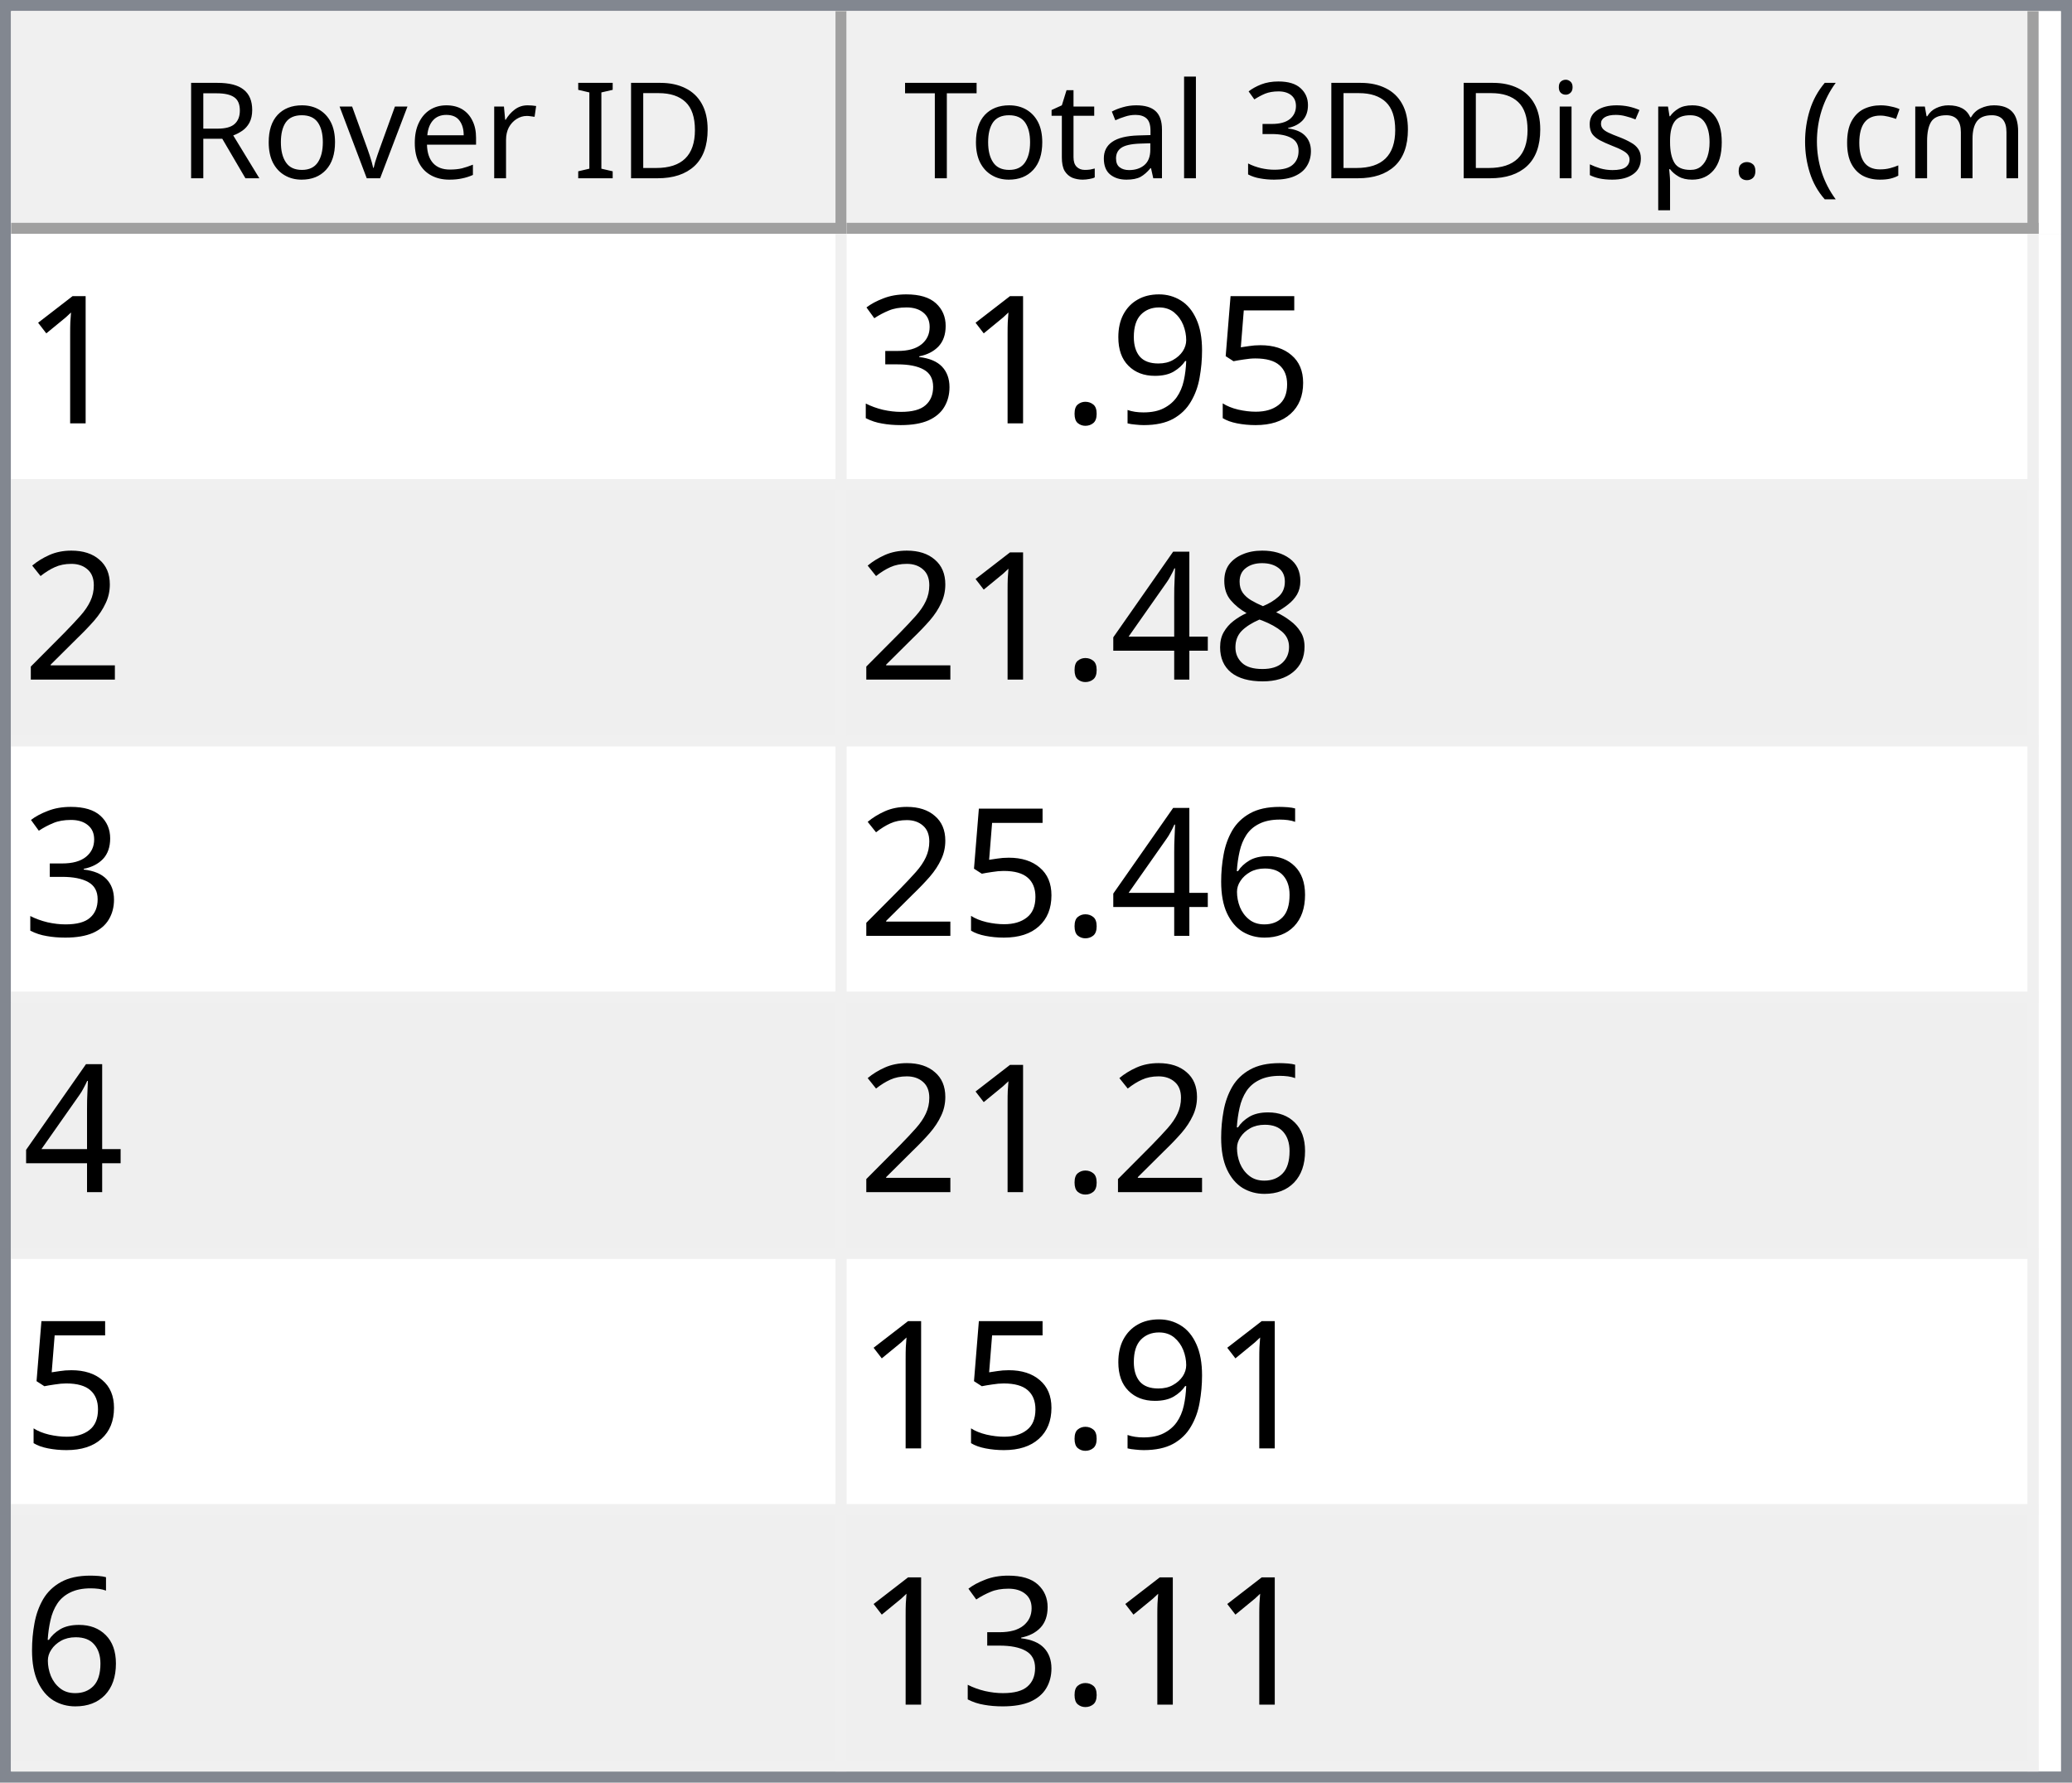
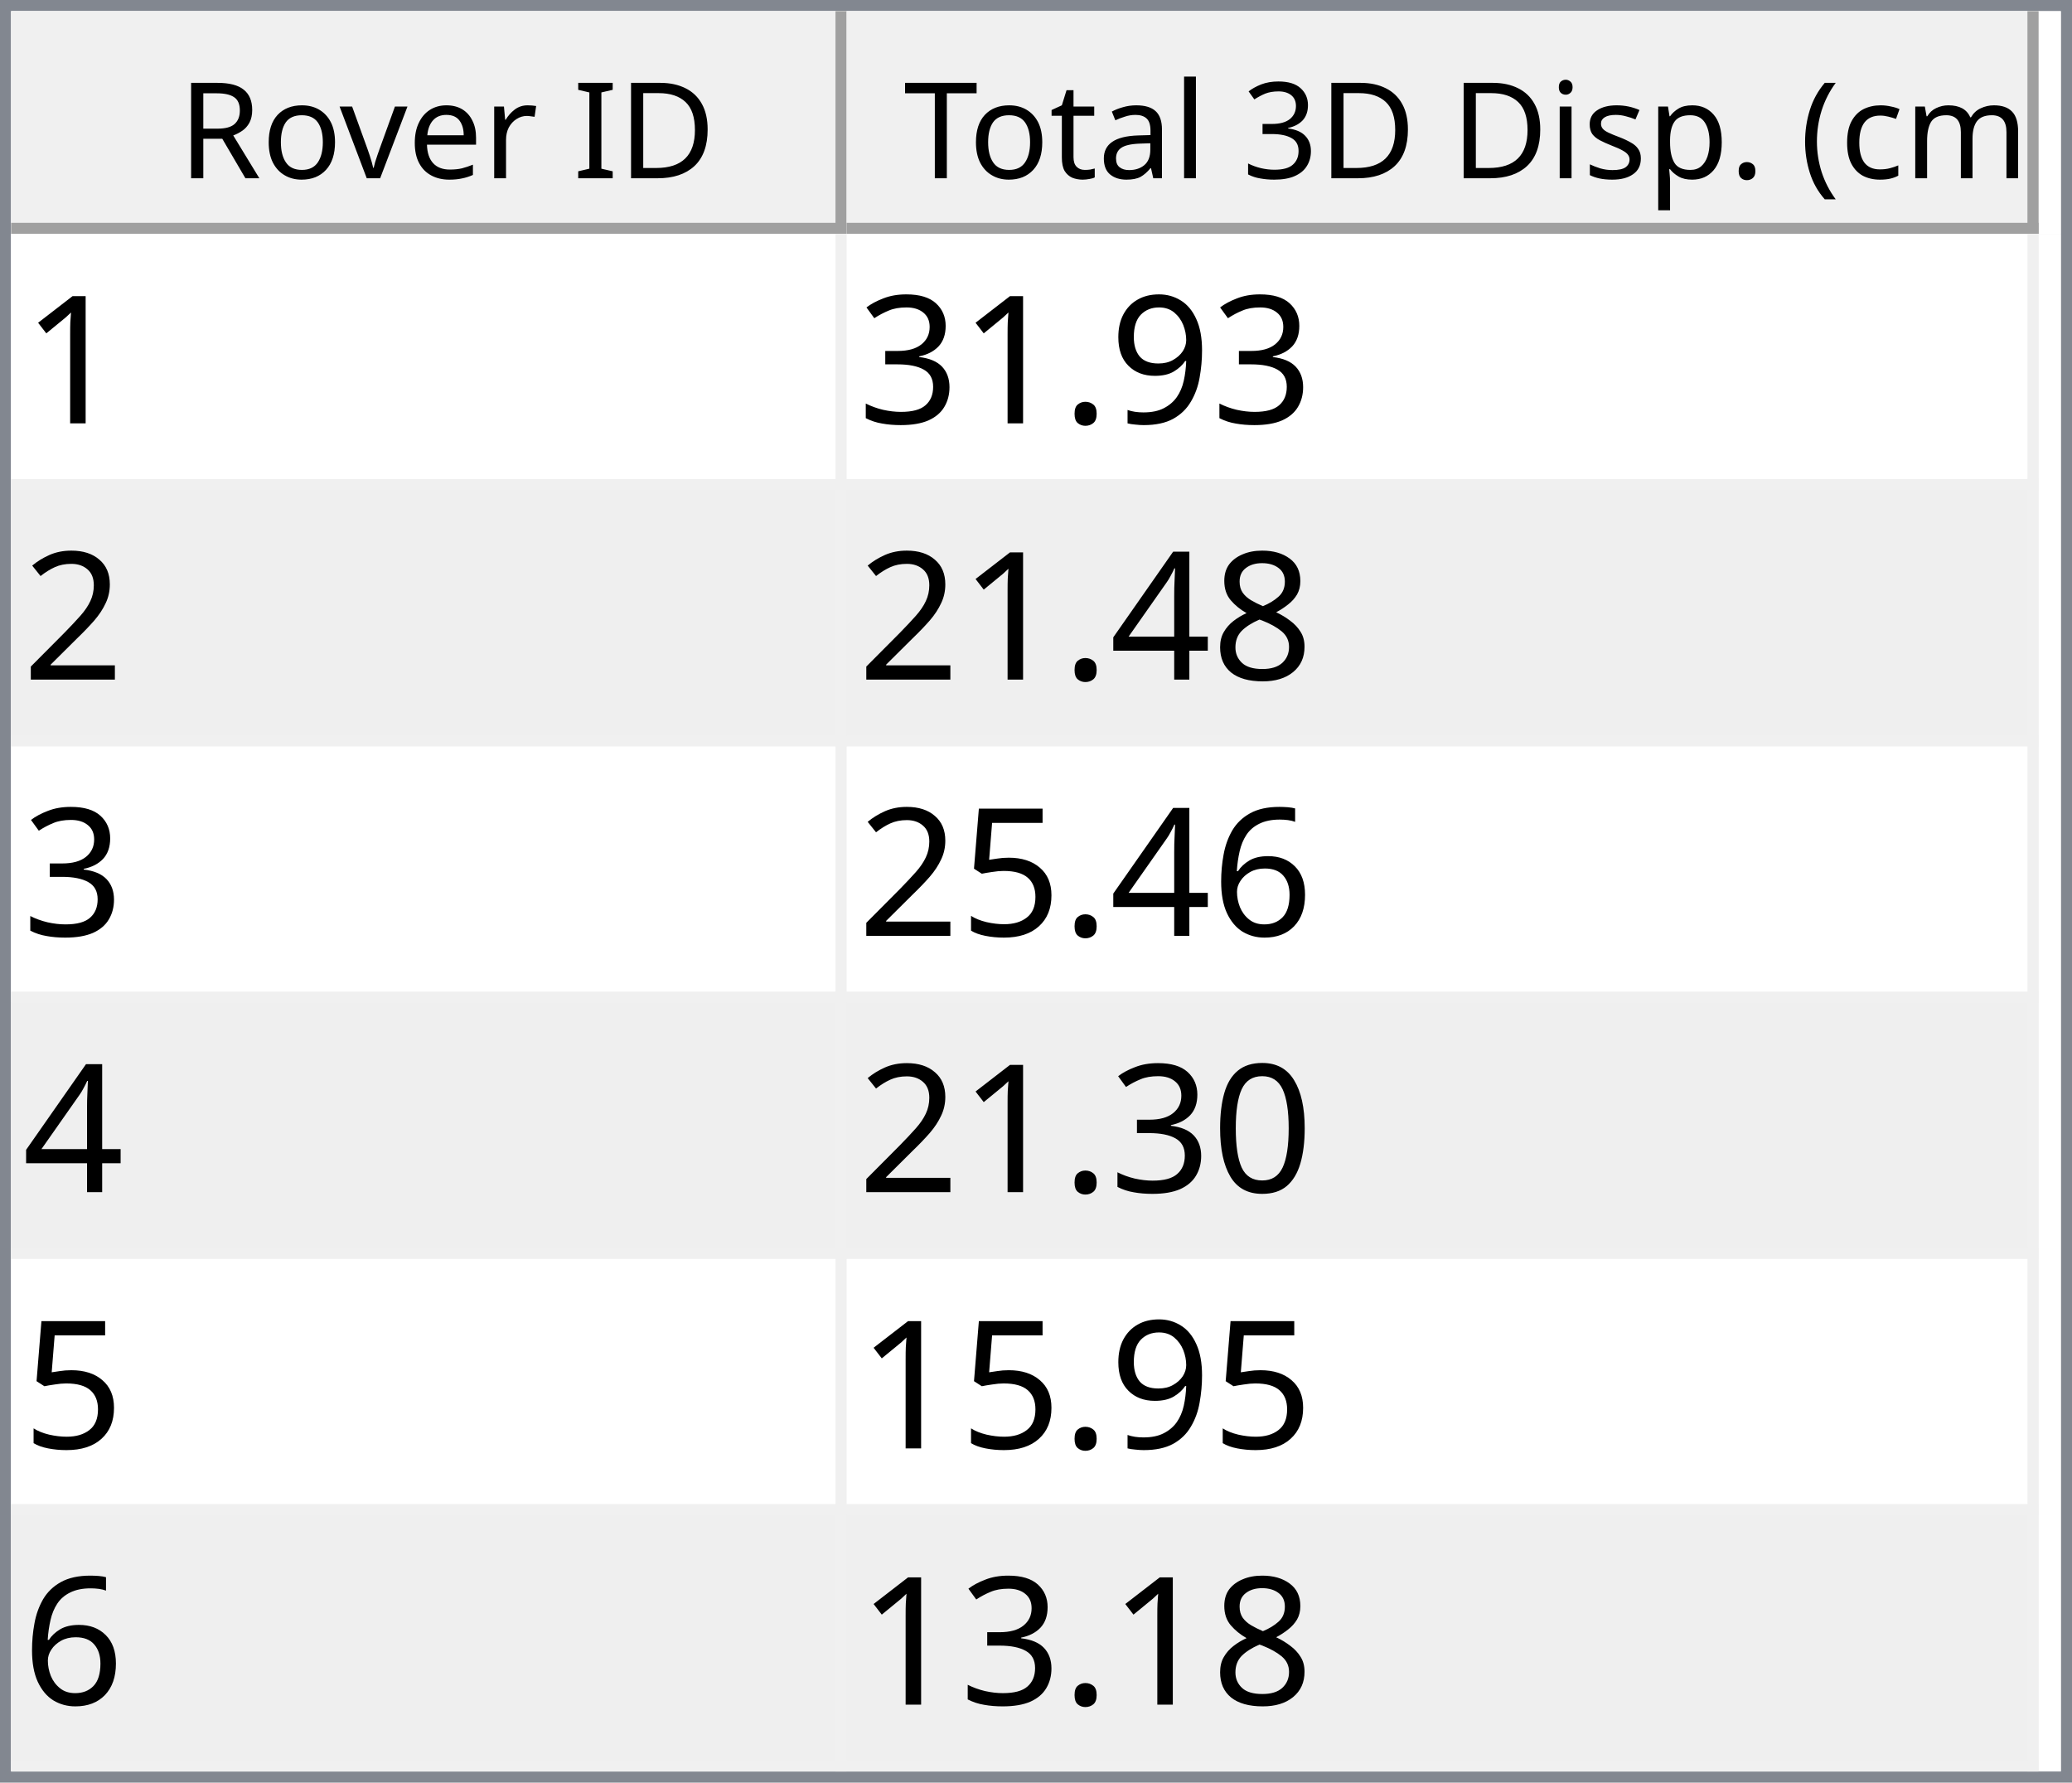
<svg xmlns="http://www.w3.org/2000/svg" style="fill-opacity:1; color-rendering:auto; color-interpolation:auto; text-rendering:auto; stroke:black; stroke-linecap:square; stroke-miterlimit:10; shape-rendering:auto; stroke-opacity:1; fill:black; stroke-dasharray:none; font-weight:normal; stroke-width:1; font-family:'Dialog'; font-style:normal; stroke-linejoin:miter; font-size:12px; stroke-dashoffset:0; image-rendering:auto;" width="186" height="160">
  <defs id="genericDefs" />
  <g>
    <defs id="defs1">
      <clipPath clipPathUnits="userSpaceOnUse" id="clipPath1">
        <path d="M0 0 L186 0 L186 160 L0 160 L0 0 Z" />
      </clipPath>
      <clipPath clipPathUnits="userSpaceOnUse" id="clipPath2">
        <path d="M0 0 L0 160 L186 160 L186 0 Z" />
      </clipPath>
      <clipPath clipPathUnits="userSpaceOnUse" id="clipPath3">
        <path d="M0 0 L0 20 L184 20 L184 0 Z" />
      </clipPath>
      <clipPath clipPathUnits="userSpaceOnUse" id="clipPath4">
        <path d="M0 0 L0 20 L75 20 L75 0 Z" />
      </clipPath>
      <clipPath clipPathUnits="userSpaceOnUse" id="clipPath5">
        <path d="M1 1 L1 19 L74 19 L74 1 Z" />
      </clipPath>
      <clipPath clipPathUnits="userSpaceOnUse" id="clipPath6">
        <path d="M0 0 L0 18 L73 18 L73 0 Z" />
      </clipPath>
      <clipPath clipPathUnits="userSpaceOnUse" id="clipPath7">
        <path d="M-0.5 -0.5 L-0.5 19.5 L74.5 19.5 L74.5 -0.5 Z" />
      </clipPath>
      <clipPath clipPathUnits="userSpaceOnUse" id="clipPath8">
        <path d="M0 0 L0 20 L107 20 L107 0 Z" />
      </clipPath>
      <clipPath clipPathUnits="userSpaceOnUse" id="clipPath9">
        <path d="M1 1 L1 19 L106 19 L106 1 Z" />
      </clipPath>
      <clipPath clipPathUnits="userSpaceOnUse" id="clipPath10">
        <path d="M0 0 L0 18 L105 18 L105 0 Z" />
      </clipPath>
      <clipPath clipPathUnits="userSpaceOnUse" id="clipPath11">
        <path d="M-0.5 -0.5 L-0.5 19.5 L106.5 19.5 L106.5 -0.5 Z" />
      </clipPath>
      <clipPath clipPathUnits="userSpaceOnUse" id="clipPath12">
        <path d="M0 0 L0 138 L184 138 L184 0 Z" />
      </clipPath>
      <clipPath clipPathUnits="userSpaceOnUse" id="clipPath13">
        <path d="M0 0 L0 138 L182 138 L182 0 Z" />
      </clipPath>
      <clipPath clipPathUnits="userSpaceOnUse" id="clipPath14">
        <path d="M-0.5 -0.5 L-0.5 137.5 L181.5 137.5 L181.5 -0.5 Z" />
      </clipPath>
      <clipPath clipPathUnits="userSpaceOnUse" id="clipPath15">
        <path d="M0 0 L0 22 L74 22 L74 0 Z" />
      </clipPath>
      <clipPath clipPathUnits="userSpaceOnUse" id="clipPath16">
        <path d="M0 0 L0 22 L106 22 L106 0 Z" />
      </clipPath>
      <font horiz-adv-x="64.551" id="font1">
        <font-face ascent="107.91" descent="25.098" units-per-em="100" style="font-style:normal; font-family:Segoe UI; font-weight:normal;" />
        <missing-glyph horiz-adv-x="64.551" d="M8.109 0 L8.109 68.266 L56.453 68.266 L56.453 0 L8.109 0 ZM15.328 7.234 L49.219 7.234 L49.219 61.031 L15.328 61.031 L15.328 7.234 Z" />
        <glyph unicode="D" horiz-adv-x="70.117" d="M9.188 0 L9.188 70.016 L28.516 70.016 Q65.531 70.016 65.531 35.891 Q65.531 19.672 55.25 9.836 Q44.969 0 27.734 0 L9.188 0 ZM17.391 62.594 L17.391 7.422 L27.828 7.422 Q41.609 7.422 49.273 14.797 Q56.938 22.172 56.938 35.688 Q56.938 62.594 28.328 62.594 L17.391 62.594 Z" />
        <glyph unicode="I" horiz-adv-x="26.611" d="M17.391 0 L9.188 0 L9.188 70.016 L17.391 70.016 L17.391 0 Z" />
        <glyph unicode=" " horiz-adv-x="27.393" d="" />
        <glyph unicode="r" horiz-adv-x="34.766" d="M34.188 41.891 Q32.078 43.5 28.125 43.5 Q23 43.5 19.555 38.672 Q16.109 33.844 16.109 25.484 L16.109 0 L8.109 0 L8.109 50 L16.109 50 L16.109 39.703 L16.312 39.703 Q18.016 44.969 21.531 47.922 Q25.047 50.875 29.391 50.875 Q32.516 50.875 34.188 50.203 L34.188 41.891 Z" />
        <glyph unicode="e" horiz-adv-x="52.295" d="M48.297 23 L12.984 23 Q13.188 14.656 17.484 10.109 Q21.781 5.562 29.297 5.562 Q37.75 5.562 44.828 11.141 L44.828 3.609 Q38.234 -1.172 27.391 -1.172 Q16.797 -1.172 10.742 5.641 Q4.688 12.453 4.688 24.812 Q4.688 36.469 11.305 43.82 Q17.922 51.172 27.734 51.172 Q37.547 51.172 42.922 44.828 Q48.297 38.484 48.297 27.203 L48.297 23 ZM40.094 29.781 Q40.047 36.719 36.75 40.578 Q33.453 44.438 27.594 44.438 Q21.922 44.438 17.969 40.383 Q14.016 36.328 13.094 29.781 L40.094 29.781 Z" />
        <glyph unicode="v" horiz-adv-x="47.9" d="M47.406 50 L27.484 0 L19.625 0 L0.688 50 L9.469 50 L22.172 13.672 Q23.578 9.672 23.922 6.688 L24.125 6.688 Q24.609 10.453 25.688 13.484 L38.969 50 L47.406 50 Z" />
        <glyph unicode="o" horiz-adv-x="58.594" d="M29 -1.172 Q17.922 -1.172 11.305 5.836 Q4.688 12.844 4.688 24.422 Q4.688 37.016 11.57 44.094 Q18.453 51.172 30.172 51.172 Q41.359 51.172 47.633 44.289 Q53.906 37.406 53.906 25.203 Q53.906 13.234 47.141 6.031 Q40.375 -1.172 29 -1.172 ZM29.594 44.438 Q21.875 44.438 17.383 39.188 Q12.891 33.938 12.891 24.703 Q12.891 15.828 17.43 10.695 Q21.969 5.562 29.594 5.562 Q37.359 5.562 41.531 10.594 Q45.703 15.625 45.703 24.906 Q45.703 34.281 41.531 39.359 Q37.359 44.438 29.594 44.438 Z" />
        <glyph unicode="R" horiz-adv-x="59.814" d="M59.375 0 L49.609 0 L37.891 19.625 Q36.281 22.359 34.766 24.289 Q33.25 26.219 31.664 27.438 Q30.078 28.656 28.25 29.219 Q26.422 29.781 24.125 29.781 L17.391 29.781 L17.391 0 L9.188 0 L9.188 70.016 L30.078 70.016 Q34.672 70.016 38.555 68.867 Q42.438 67.719 45.289 65.375 Q48.141 63.031 49.758 59.547 Q51.375 56.062 51.375 51.375 Q51.375 47.703 50.273 44.656 Q49.172 41.609 47.148 39.211 Q45.125 36.812 42.266 35.133 Q39.406 33.453 35.844 32.516 L35.844 32.328 Q37.594 31.547 38.891 30.547 Q40.188 29.547 41.359 28.18 Q42.531 26.812 43.68 25.078 Q44.828 23.344 46.234 21.047 L59.375 0 ZM17.391 62.594 L17.391 37.203 L28.516 37.203 Q31.594 37.203 34.203 38.133 Q36.812 39.062 38.719 40.797 Q40.625 42.531 41.703 45.047 Q42.781 47.562 42.781 50.688 Q42.781 56.297 39.141 59.445 Q35.5 62.594 28.609 62.594 L17.391 62.594 Z" />
        <glyph unicode=")" horiz-adv-x="30.176" d="M8.297 -15.922 L1.172 -15.922 Q16.406 2.344 16.406 26.812 Q16.406 51.469 1.078 70.016 L8.297 70.016 Q23.531 52.156 23.531 26.703 Q23.531 1.375 8.297 -15.922 Z" />
        <glyph unicode="m" horiz-adv-x="86.133" d="M79.109 0 L71.094 0 L71.094 28.719 Q71.094 37.016 68.531 40.727 Q65.969 44.438 59.906 44.438 Q54.781 44.438 51.195 39.75 Q47.609 35.062 47.609 28.516 L47.609 0 L39.594 0 L39.594 29.688 Q39.594 44.438 28.219 44.438 Q22.953 44.438 19.531 40.016 Q16.109 35.594 16.109 28.516 L16.109 0 L8.109 0 L8.109 50 L16.109 50 L16.109 42.094 L16.312 42.094 Q21.625 51.172 31.844 51.172 Q36.969 51.172 40.773 48.312 Q44.578 45.453 46 40.828 Q51.562 51.172 62.594 51.172 Q79.109 51.172 79.109 30.812 L79.109 0 Z" />
        <glyph unicode="c" horiz-adv-x="46.191" d="M42.188 2.297 Q36.422 -1.172 28.516 -1.172 Q17.828 -1.172 11.258 5.789 Q4.688 12.75 4.688 23.828 Q4.688 36.188 11.766 43.68 Q18.844 51.172 30.672 51.172 Q37.25 51.172 42.281 48.734 L42.281 40.531 Q36.719 44.438 30.375 44.438 Q22.703 44.438 17.797 38.945 Q12.891 33.453 12.891 24.516 Q12.891 15.719 17.508 10.641 Q22.125 5.562 29.891 5.562 Q36.422 5.562 42.188 9.906 L42.188 2.297 Z" />
        <glyph unicode="(" horiz-adv-x="30.176" d="M29.109 -15.922 L21.969 -15.922 Q6.844 1.375 6.844 26.703 Q6.844 52.156 21.969 70.016 L29.203 70.016 Q13.875 51.469 13.875 26.812 Q13.875 2.344 29.109 -15.922 Z" />
        <glyph unicode="." horiz-adv-x="21.68" d="M10.891 -1.078 Q8.641 -1.078 7.055 0.539 Q5.469 2.156 5.469 4.391 Q5.469 6.641 7.055 8.273 Q8.641 9.906 10.891 9.906 Q13.188 9.906 14.797 8.273 Q16.406 6.641 16.406 4.391 Q16.406 2.156 14.797 0.539 Q13.188 -1.078 10.891 -1.078 Z" />
        <glyph unicode="p" horiz-adv-x="58.789" d="M16.312 7.234 L16.109 7.234 L16.109 -23 L8.109 -23 L8.109 50 L16.109 50 L16.109 41.219 L16.312 41.219 Q22.219 51.172 33.594 51.172 Q43.266 51.172 48.688 44.461 Q54.109 37.75 54.109 26.469 Q54.109 13.922 48 6.375 Q41.891 -1.172 31.297 -1.172 Q21.578 -1.172 16.312 7.234 ZM16.109 27.391 L16.109 20.406 Q16.109 14.203 20.141 9.883 Q24.172 5.562 30.375 5.562 Q37.641 5.562 41.773 11.133 Q45.906 16.703 45.906 26.609 Q45.906 34.969 42.047 39.703 Q38.188 44.438 31.594 44.438 Q24.609 44.438 20.359 39.578 Q16.109 34.719 16.109 27.391 Z" />
        <glyph unicode="s" horiz-adv-x="42.432" d="M5.078 1.812 L5.078 10.406 Q11.625 5.562 19.484 5.562 Q30.031 5.562 30.031 12.594 Q30.031 14.594 29.125 15.992 Q28.219 17.391 26.68 18.461 Q25.141 19.531 23.07 20.383 Q21 21.234 18.609 22.172 Q15.281 23.484 12.766 24.828 Q10.25 26.172 8.57 27.859 Q6.891 29.547 6.031 31.695 Q5.172 33.844 5.172 36.719 Q5.172 40.234 6.789 42.945 Q8.406 45.656 11.086 47.484 Q13.766 49.312 17.211 50.242 Q20.656 51.172 24.312 51.172 Q30.812 51.172 35.938 48.922 L35.938 40.828 Q30.422 44.438 23.25 44.438 Q21 44.438 19.195 43.922 Q17.391 43.406 16.094 42.477 Q14.797 41.547 14.086 40.258 Q13.375 38.969 13.375 37.406 Q13.375 35.453 14.086 34.133 Q14.797 32.812 16.164 31.789 Q17.531 30.766 19.484 29.938 Q21.438 29.109 23.922 28.125 Q27.25 26.859 29.883 25.516 Q32.516 24.172 34.375 22.484 Q36.234 20.797 37.234 18.602 Q38.234 16.406 38.234 13.375 Q38.234 9.672 36.602 6.938 Q34.969 4.203 32.234 2.398 Q29.5 0.594 25.93 -0.289 Q22.359 -1.172 18.453 -1.172 Q10.75 -1.172 5.078 1.812 Z" />
        <glyph unicode="i" horiz-adv-x="24.219" d="M12.203 62.703 Q10.062 62.703 8.547 64.164 Q7.031 65.625 7.031 67.875 Q7.031 70.125 8.547 71.609 Q10.062 73.094 12.203 73.094 Q14.406 73.094 15.945 71.609 Q17.484 70.125 17.484 67.875 Q17.484 65.719 15.945 64.211 Q14.406 62.703 12.203 62.703 ZM16.109 0 L8.109 0 L8.109 50 L16.109 50 L16.109 0 Z" />
        <glyph unicode="3" horiz-adv-x="53.906" d="M46.531 19.828 Q46.531 15.094 44.75 11.211 Q42.969 7.328 39.719 4.57 Q36.469 1.812 31.93 0.297 Q27.391 -1.219 21.922 -1.219 Q11.922 -1.219 6 2.594 L6 11.188 Q13.094 5.609 22.219 5.609 Q25.875 5.609 28.828 6.539 Q31.781 7.469 33.906 9.227 Q36.031 10.984 37.18 13.477 Q38.328 15.969 38.328 19.094 Q38.328 32.812 18.797 32.812 L12.984 32.812 L12.984 39.594 L18.5 39.594 Q35.797 39.594 35.797 52.484 Q35.797 64.406 22.609 64.406 Q15.188 64.406 8.688 59.422 L8.688 67.188 Q15.375 71.188 24.609 71.188 Q29 71.188 32.57 69.969 Q36.141 68.75 38.68 66.555 Q41.219 64.359 42.609 61.281 Q44 58.203 44 54.5 Q44 40.672 30.031 36.719 L30.031 36.531 Q33.594 36.141 36.625 34.797 Q39.656 33.453 41.852 31.305 Q44.047 29.156 45.289 26.25 Q46.531 23.344 46.531 19.828 Z" />
        <glyph unicode="l" horiz-adv-x="24.219" d="M16.109 0 L8.109 0 L8.109 74.031 L16.109 74.031 L16.109 0 Z" />
        <glyph unicode="a" horiz-adv-x="50.879" d="M43.891 0 L35.891 0 L35.891 7.812 L35.688 7.812 Q30.469 -1.172 20.312 -1.172 Q12.844 -1.172 8.617 2.781 Q4.391 6.734 4.391 13.281 Q4.391 27.297 20.906 29.594 L35.891 31.688 Q35.891 44.438 25.594 44.438 Q16.547 44.438 9.281 38.281 L9.281 46.484 Q16.656 51.172 26.266 51.172 Q43.891 51.172 43.891 32.516 L43.891 0 ZM35.891 25.297 L23.828 23.641 Q18.266 22.859 15.43 20.875 Q12.594 18.891 12.594 13.875 Q12.594 10.203 15.211 7.883 Q17.828 5.562 22.172 5.562 Q28.125 5.562 32.008 9.742 Q35.891 13.922 35.891 20.312 L35.891 25.297 Z" />
        <glyph unicode="t" horiz-adv-x="33.887" d="M31.297 0.484 Q28.469 -1.078 23.828 -1.078 Q10.688 -1.078 10.688 13.578 L10.688 43.172 L2.094 43.172 L2.094 50 L10.688 50 L10.688 62.203 L18.703 64.797 L18.703 50 L31.297 50 L31.297 43.172 L18.703 43.172 L18.703 14.984 Q18.703 9.969 20.414 7.82 Q22.125 5.672 26.078 5.672 Q29.109 5.672 31.297 7.328 L31.297 0.484 Z" />
        <glyph unicode="T" horiz-adv-x="52.393" d="M50.594 62.594 L30.375 62.594 L30.375 0 L22.172 0 L22.172 62.594 L2 62.594 L2 70.016 L50.594 70.016 L50.594 62.594 Z" />
      </font>
      <font horiz-adv-x="75.0" id="font2">
        <font-face ascent="100.537" descent="21.973" units-per-em="100" style="font-style:normal; font-family:sans-serif; font-weight:normal;" />
        <missing-glyph horiz-adv-x="75.0" d="M12.5 0 L12.5 62.5 L62.5 62.5 L62.5 0 L12.5 0 ZM14.062 1.562 L60.938 1.562 L60.938 60.938 L14.062 60.938 L14.062 1.562 Z" />
        <glyph unicode="1" horiz-adv-x="55.615" d="M37.25 0 L28.469 0 L28.469 56 Q25.297 52.984 20.141 49.953 Q14.984 46.922 10.891 45.406 L10.891 53.906 Q18.266 57.375 23.781 62.305 Q29.297 67.234 31.594 71.875 L37.25 71.875 L37.25 0 Z" />
-         <glyph unicode="5" horiz-adv-x="55.615" d="M4.156 18.75 L13.375 19.531 Q14.406 12.797 18.141 9.398 Q21.875 6 27.156 6 Q33.5 6 37.891 10.789 Q42.281 15.578 42.281 23.484 Q42.281 31 38.062 35.352 Q33.844 39.703 27 39.703 Q22.75 39.703 19.336 37.773 Q15.922 35.844 13.969 32.766 L5.719 33.844 L12.641 70.609 L48.25 70.609 L48.25 62.203 L19.672 62.203 L15.828 42.969 Q22.266 47.469 29.344 47.469 Q38.719 47.469 45.164 40.969 Q51.609 34.469 51.609 24.266 Q51.609 14.547 45.953 7.469 Q39.062 -1.219 27.156 -1.219 Q17.391 -1.219 11.211 4.25 Q5.031 9.719 4.156 18.75 Z" />
        <glyph unicode="9" horiz-adv-x="55.615" d="M5.469 16.547 L13.922 17.328 Q14.984 11.375 18.016 8.688 Q21.047 6 25.781 6 Q29.828 6 32.883 7.859 Q35.938 9.719 37.891 12.82 Q39.844 15.922 41.164 21.195 Q42.484 26.469 42.484 31.938 Q42.484 32.516 42.438 33.688 Q39.797 29.5 35.234 26.883 Q30.672 24.266 25.344 24.266 Q16.453 24.266 10.305 30.711 Q4.156 37.156 4.156 47.703 Q4.156 58.594 10.578 65.234 Q17 71.875 26.656 71.875 Q33.641 71.875 39.43 68.117 Q45.219 64.359 48.219 57.398 Q51.219 50.438 51.219 37.25 Q51.219 23.531 48.242 15.406 Q45.266 7.281 39.383 3.031 Q33.5 -1.219 25.594 -1.219 Q17.188 -1.219 11.867 3.445 Q6.547 8.109 5.469 16.547 ZM41.453 48.141 Q41.453 55.719 37.43 60.156 Q33.406 64.594 27.734 64.594 Q21.875 64.594 17.531 59.812 Q13.188 55.031 13.188 47.406 Q13.188 40.578 17.312 36.305 Q21.438 32.031 27.484 32.031 Q33.594 32.031 37.523 36.305 Q41.453 40.578 41.453 48.141 Z" />
        <glyph unicode="." horiz-adv-x="27.783" d="M9.078 0 L9.078 10.016 L19.094 10.016 L19.094 0 L9.078 0 Z" />
        <glyph unicode="3" horiz-adv-x="55.615" d="M4.203 18.891 L12.984 20.062 Q14.5 12.594 18.141 9.297 Q21.781 6 27 6 Q33.203 6 37.477 10.297 Q41.75 14.594 41.75 20.953 Q41.75 27 37.797 30.93 Q33.844 34.859 27.734 34.859 Q25.25 34.859 21.531 33.891 L22.516 41.609 Q23.391 41.5 23.922 41.5 Q29.547 41.5 34.039 44.43 Q38.531 47.359 38.531 53.469 Q38.531 58.297 35.258 61.477 Q31.984 64.656 26.812 64.656 Q21.688 64.656 18.266 61.43 Q14.844 58.203 13.875 51.766 L5.078 53.328 Q6.688 62.156 12.398 67.016 Q18.109 71.875 26.609 71.875 Q32.469 71.875 37.398 69.359 Q42.328 66.844 44.945 62.5 Q47.562 58.156 47.562 53.266 Q47.562 48.641 45.07 44.828 Q42.578 41.016 37.703 38.766 Q44.047 37.312 47.562 32.695 Q51.078 28.078 51.078 21.141 Q51.078 11.766 44.242 5.25 Q37.406 -1.266 26.953 -1.266 Q17.531 -1.266 11.305 4.352 Q5.078 9.969 4.203 18.891 Z" />
        <glyph unicode="2" horiz-adv-x="55.615" d="M50.344 8.453 L50.344 0 L3.031 0 Q2.938 3.172 4.047 6.109 Q5.859 10.938 9.836 15.625 Q13.812 20.312 21.344 26.469 Q33.016 36.031 37.117 41.625 Q41.219 47.219 41.219 52.203 Q41.219 57.422 37.477 61.008 Q33.734 64.594 27.734 64.594 Q21.391 64.594 17.578 60.789 Q13.766 56.984 13.719 50.25 L4.688 51.172 Q5.609 61.281 11.664 66.578 Q17.719 71.875 27.938 71.875 Q38.234 71.875 44.242 66.164 Q50.25 60.453 50.25 52 Q50.25 47.703 48.492 43.555 Q46.734 39.406 42.656 34.812 Q38.578 30.219 29.109 22.219 Q21.188 15.578 18.945 13.211 Q16.703 10.844 15.234 8.453 L50.344 8.453 Z" />
        <glyph unicode="8" horiz-adv-x="55.615" d="M17.672 38.812 Q12.203 40.828 9.57 44.539 Q6.938 48.25 6.938 53.422 Q6.938 61.234 12.555 66.555 Q18.172 71.875 27.484 71.875 Q36.859 71.875 42.578 66.43 Q48.297 60.984 48.297 53.172 Q48.297 48.188 45.68 44.508 Q43.062 40.828 37.75 38.812 Q44.344 36.672 47.781 31.883 Q51.219 27.094 51.219 20.453 Q51.219 11.281 44.727 5.031 Q38.234 -1.219 27.641 -1.219 Q17.047 -1.219 10.547 5.055 Q4.047 11.328 4.047 20.703 Q4.047 27.688 7.594 32.398 Q11.141 37.109 17.672 38.812 ZM15.922 53.719 Q15.922 48.641 19.195 45.414 Q22.469 42.188 27.688 42.188 Q32.766 42.188 36.016 45.383 Q39.266 48.578 39.266 53.219 Q39.266 58.062 35.914 61.359 Q32.562 64.656 27.594 64.656 Q22.562 64.656 19.242 61.43 Q15.922 58.203 15.922 53.719 ZM13.094 20.656 Q13.094 16.891 14.875 13.375 Q16.656 9.859 20.172 7.93 Q23.688 6 27.734 6 Q34.031 6 38.133 10.055 Q42.234 14.109 42.234 20.359 Q42.234 26.703 38.016 30.859 Q33.797 35.016 27.438 35.016 Q21.234 35.016 17.164 30.914 Q13.094 26.812 13.094 20.656 Z" />
        <glyph unicode="4" horiz-adv-x="55.615" d="M32.328 0 L32.328 17.141 L1.266 17.141 L1.266 25.203 L33.938 71.578 L41.109 71.578 L41.109 25.203 L50.781 25.203 L50.781 17.141 L41.109 17.141 L41.109 0 L32.328 0 ZM32.328 25.203 L32.328 57.469 L9.906 25.203 L32.328 25.203 Z" />
        <glyph unicode="6" horiz-adv-x="55.615" d="M49.75 54.047 L41.016 53.375 Q39.844 58.547 37.703 60.891 Q34.125 64.656 28.906 64.656 Q24.703 64.656 21.531 62.312 Q17.391 59.281 14.992 53.469 Q12.594 47.656 12.5 36.922 Q15.672 41.75 20.266 44.094 Q24.859 46.438 29.891 46.438 Q38.672 46.438 44.852 39.969 Q51.031 33.5 51.031 23.25 Q51.031 16.5 48.125 10.719 Q45.219 4.938 40.141 1.859 Q35.062 -1.219 28.609 -1.219 Q17.625 -1.219 10.695 6.859 Q3.766 14.938 3.766 33.5 Q3.766 54.25 11.422 63.672 Q18.109 71.875 29.438 71.875 Q37.891 71.875 43.289 67.141 Q48.688 62.406 49.75 54.047 ZM13.875 23.188 Q13.875 18.656 15.797 14.508 Q17.719 10.359 21.188 8.18 Q24.656 6 28.469 6 Q34.031 6 38.039 10.492 Q42.047 14.984 42.047 22.703 Q42.047 30.125 38.086 34.398 Q34.125 38.672 28.125 38.672 Q22.172 38.672 18.023 34.398 Q13.875 30.125 13.875 23.188 Z" />
+         <glyph unicode="5" horiz-adv-x="55.615" d="M4.156 18.75 L13.375 19.531 Q14.406 12.797 18.141 9.398 Q21.875 6 27.156 6 Q33.5 6 37.891 10.789 Q42.281 15.578 42.281 23.484 Q42.281 31 38.062 35.352 Q33.844 39.703 27 39.703 Q22.75 39.703 19.336 37.773 Q15.922 35.844 13.969 32.766 L5.719 33.844 L12.641 70.609 L48.25 70.609 L48.25 62.203 L19.672 62.203 L15.828 42.969 Q22.266 47.469 29.344 47.469 Q38.719 47.469 45.164 40.969 Q51.609 34.469 51.609 24.266 Q51.609 14.547 45.953 7.469 Q39.062 -1.219 27.156 -1.219 Q17.391 -1.219 11.211 4.25 Q5.031 9.719 4.156 18.75 Z" />
+         <glyph unicode="0" horiz-adv-x="55.615" d="M4.156 35.297 Q4.156 48 6.766 55.742 Q9.375 63.484 14.523 67.68 Q19.672 71.875 27.484 71.875 Q33.25 71.875 37.594 69.555 Q41.938 67.234 44.773 62.867 Q47.609 58.5 49.219 52.227 Q50.828 45.953 50.828 35.297 Q50.828 22.703 48.242 14.969 Q45.656 7.234 40.508 3.008 Q35.359 -1.219 27.484 -1.219 Q17.141 -1.219 11.234 6.203 Q4.156 15.141 4.156 35.297 ZM13.188 35.297 Q13.188 17.672 17.312 11.836 Q21.438 6 27.484 6 Q33.547 6 37.672 11.859 Q41.797 17.719 41.797 35.297 Q41.797 52.984 37.672 58.789 Q33.547 64.594 27.391 64.594 Q21.344 64.594 17.719 59.469 Q13.188 52.938 13.188 35.297 Z" />
      </font>
    </defs>
    <g style="fill:white; stroke:white;">
      <rect x="0" y="0" width="186" style="clip-path:url(#clipPath1); stroke:none;" height="160" />
    </g>
    <g style="fill:white; text-rendering:optimizeSpeed; color-rendering:optimizeSpeed; image-rendering:optimizeSpeed; shape-rendering:crispEdges; stroke:white; color-interpolation:sRGB;">
      <rect x="0" width="186" height="160" y="0" style="stroke:none;" />
      <path style="stroke:none;" d="M0 160 L186 160 L186 0 L0 0 Z" />
    </g>
    <g style="fill:rgb(240,240,240); font-family:'Segoe UI'; stroke:rgb(240,240,240);">
      <rect x="0" y="0" width="186" style="clip-path:url(#clipPath2); stroke:none;" height="160" />
    </g>
    <g style="fill:rgb(130,135,144); font-family:'Segoe UI'; stroke:rgb(130,135,144);">
      <path d="M0 0 L186 0 L186 160 L0 160 L0 0 ZM1 1 L185 1 L185 159 L1 159 L1 1 Z" style="fill-rule:evenodd; clip-path:url(#clipPath2); stroke:none;" />
    </g>
    <g style="fill:white; font-family:'Segoe UI'; stroke:white;" transform="translate(1,1)">
      <rect x="0" y="0" width="184" style="clip-path:url(#clipPath3); stroke:none;" height="20" />
    </g>
    <g style="fill:rgb(240,240,240); font-family:'Segoe UI'; stroke:rgb(240,240,240);" transform="translate(1,1)">
      <rect x="0" y="0" width="75" style="clip-path:url(#clipPath4); stroke:none;" height="20" />
    </g>
    <g style="font-family:'Segoe UI';" transform="translate(2,2)">
      <text x="14" xml:space="preserve" y="14" style="clip-path:url(#clipPath6); stroke:none;">Rover ID</text>
    </g>
    <g style="fill:rgb(160,160,160); font-family:'Segoe UI'; stroke:rgb(160,160,160); stroke-linejoin:bevel;" transform="translate(1.5,1.5)">
      <line x1="74" x2="74" y1="0" style="fill:none; clip-path:url(#clipPath7);" y2="19" />
    </g>
    <g style="fill:rgb(160,160,160); font-family:'Segoe UI'; stroke:rgb(160,160,160); stroke-linejoin:bevel;" transform="matrix(1,0,0,1,1,1) translate(0.5,0.5)">
      <line x1="0" x2="74" y1="19" style="fill:none; clip-path:url(#clipPath7);" y2="19" />
    </g>
    <g style="fill:rgb(240,240,240); font-family:'Segoe UI'; stroke:rgb(240,240,240);" transform="translate(76,1)">
      <rect x="0" y="0" width="107" style="clip-path:url(#clipPath8); stroke:none;" height="20" />
    </g>
    <g style="font-family:'Segoe UI';" transform="translate(77,2)">
      <text x="1" xml:space="preserve" y="14" style="clip-path:url(#clipPath10); stroke:none;"> Total 3D Disp. (cm)</text>
    </g>
    <g style="fill:rgb(160,160,160); font-family:'Segoe UI'; stroke:rgb(160,160,160); stroke-linejoin:bevel;" transform="translate(76.5,1.5)">
      <line x1="106" x2="106" y1="0" style="fill:none; clip-path:url(#clipPath11);" y2="19" />
    </g>
    <g style="fill:rgb(160,160,160); font-family:'Segoe UI'; stroke:rgb(160,160,160); stroke-linejoin:bevel;" transform="matrix(1,0,0,1,76,1) translate(0.5,0.5)">
      <line x1="0" x2="106" y1="19" style="fill:none; clip-path:url(#clipPath11);" y2="19" />
    </g>
    <g style="fill:white; font-family:'Segoe UI'; stroke:white;" transform="translate(1,21)">
      <rect x="0" y="0" width="184" style="clip-path:url(#clipPath12); stroke:none;" height="138" />
    </g>
    <g style="fill:rgb(240,240,240); font-size:16px; font-family:sans-serif; stroke:rgb(240,240,240);" transform="translate(1,21)">
      <rect x="0" y="0" width="182" style="clip-path:url(#clipPath13); stroke:none;" height="138" />
      <line transform="translate(0.5,0.5)" x1="0" x2="181" y1="22" style="clip-path:url(#clipPath14); fill:none; stroke-linejoin:bevel;" y2="22" />
    </g>
    <g transform="matrix(1,0,0,1,1,21) translate(0.5,0.5)" style="fill:rgb(240,240,240); font-size:16px; font-family:sans-serif; stroke:rgb(240,240,240); stroke-linejoin:bevel;">
      <line x1="0" x2="181" y1="45" style="fill:none; clip-path:url(#clipPath14);" y2="45" />
    </g>
    <g transform="matrix(1,0,0,1,1,21) translate(0.5,0.5)" style="fill:rgb(240,240,240); font-size:16px; font-family:sans-serif; stroke:rgb(240,240,240); stroke-linejoin:bevel;">
      <line x1="0" x2="181" y1="68" style="fill:none; clip-path:url(#clipPath14);" y2="68" />
    </g>
    <g transform="matrix(1,0,0,1,1,21) translate(0.5,0.5)" style="fill:rgb(240,240,240); font-size:16px; font-family:sans-serif; stroke:rgb(240,240,240); stroke-linejoin:bevel;">
      <line x1="0" x2="181" y1="91" style="fill:none; clip-path:url(#clipPath14);" y2="91" />
    </g>
    <g transform="matrix(1,0,0,1,1,21) translate(0.5,0.5)" style="fill:rgb(240,240,240); font-size:16px; font-family:sans-serif; stroke:rgb(240,240,240); stroke-linejoin:bevel;">
      <line x1="0" x2="181" y1="114" style="fill:none; clip-path:url(#clipPath14);" y2="114" />
    </g>
    <g transform="matrix(1,0,0,1,1,21) translate(0.5,0.5)" style="fill:rgb(240,240,240); font-size:16px; font-family:sans-serif; stroke:rgb(240,240,240); stroke-linejoin:bevel;">
      <line x1="0" x2="181" y1="137" style="fill:none; clip-path:url(#clipPath14);" y2="137" />
    </g>
    <g transform="matrix(1,0,0,1,1,21) translate(0.5,0.5)" style="fill:rgb(240,240,240); font-size:16px; font-family:sans-serif; stroke:rgb(240,240,240); stroke-linejoin:bevel;">
      <line x1="74" x2="74" y1="0" style="fill:none; clip-path:url(#clipPath14);" y2="137" />
    </g>
    <g transform="matrix(1,0,0,1,1,21) translate(0.5,0.5)" style="fill:rgb(240,240,240); font-size:16px; font-family:sans-serif; stroke:rgb(240,240,240); stroke-linejoin:bevel;">
      <line x1="181" x2="181" y1="0" style="fill:none; clip-path:url(#clipPath14);" y2="137" />
    </g>
    <g style="fill:white; font-size:16px; font-family:sans-serif; stroke:white;" transform="matrix(1,0,0,1,1,21)">
      <rect x="0" y="0" width="74" style="clip-path:url(#clipPath15); stroke:none;" height="22" />
      <text x="1" y="17" style="fill:black; clip-path:url(#clipPath15); stroke:none;" xml:space="preserve">1</text>
    </g>
    <g style="fill:white; font-size:16px; font-family:sans-serif; stroke:white;" transform="matrix(1,0,0,1,1,21) translate(75,0)">
      <rect x="0" y="0" width="106" style="clip-path:url(#clipPath16); stroke:none;" height="22" />
-       <text x="1" y="17" style="fill:black; clip-path:url(#clipPath16); stroke:none;" xml:space="preserve">31.95</text>
+       <text x="1" y="17" style="fill:black; clip-path:url(#clipPath16); stroke:none;" xml:space="preserve">31.93</text>
    </g>
    <g style="fill:rgb(239,239,239); font-size:16px; font-family:sans-serif; stroke:rgb(239,239,239);" transform="matrix(1,0,0,1,1,21) translate(0,23)">
      <rect x="0" y="0" width="74" style="clip-path:url(#clipPath15); stroke:none;" height="22" />
      <text x="1" y="17" style="fill:black; clip-path:url(#clipPath15); stroke:none;" xml:space="preserve">2</text>
    </g>
    <g style="fill:rgb(239,239,239); font-size:16px; font-family:sans-serif; stroke:rgb(239,239,239);" transform="matrix(1,0,0,1,1,21) translate(75,23)">
      <rect x="0" y="0" width="106" style="clip-path:url(#clipPath16); stroke:none;" height="22" />
      <text x="1" y="17" style="fill:black; clip-path:url(#clipPath16); stroke:none;" xml:space="preserve">21.48</text>
    </g>
    <g style="fill:white; font-size:16px; font-family:sans-serif; stroke:white;" transform="matrix(1,0,0,1,1,21) translate(0,46)">
      <rect x="0" y="0" width="74" style="clip-path:url(#clipPath15); stroke:none;" height="22" />
      <text x="1" y="17" style="fill:black; clip-path:url(#clipPath15); stroke:none;" xml:space="preserve">3</text>
    </g>
    <g style="fill:white; font-size:16px; font-family:sans-serif; stroke:white;" transform="matrix(1,0,0,1,1,21) translate(75,46)">
      <rect x="0" y="0" width="106" style="clip-path:url(#clipPath16); stroke:none;" height="22" />
      <text x="1" y="17" style="fill:black; clip-path:url(#clipPath16); stroke:none;" xml:space="preserve">25.46</text>
    </g>
    <g style="fill:rgb(239,239,239); font-size:16px; font-family:sans-serif; stroke:rgb(239,239,239);" transform="matrix(1,0,0,1,1,21) translate(0,69)">
      <rect x="0" y="0" width="74" style="clip-path:url(#clipPath15); stroke:none;" height="22" />
      <text x="1" y="17" style="fill:black; clip-path:url(#clipPath15); stroke:none;" xml:space="preserve">4</text>
    </g>
    <g style="fill:rgb(239,239,239); font-size:16px; font-family:sans-serif; stroke:rgb(239,239,239);" transform="matrix(1,0,0,1,1,21) translate(75,69)">
      <rect x="0" y="0" width="106" style="clip-path:url(#clipPath16); stroke:none;" height="22" />
-       <text x="1" y="17" style="fill:black; clip-path:url(#clipPath16); stroke:none;" xml:space="preserve">21.26</text>
+       <text x="1" y="17" style="fill:black; clip-path:url(#clipPath16); stroke:none;" xml:space="preserve">21.30</text>
    </g>
    <g style="fill:white; font-size:16px; font-family:sans-serif; stroke:white;" transform="matrix(1,0,0,1,1,21) translate(0,92)">
      <rect x="0" y="0" width="74" style="clip-path:url(#clipPath15); stroke:none;" height="22" />
      <text x="1" y="17" style="fill:black; clip-path:url(#clipPath15); stroke:none;" xml:space="preserve">5</text>
    </g>
    <g style="fill:white; font-size:16px; font-family:sans-serif; stroke:white;" transform="matrix(1,0,0,1,1,21) translate(75,92)">
      <rect x="0" y="0" width="106" style="clip-path:url(#clipPath16); stroke:none;" height="22" />
-       <text x="1" y="17" style="fill:black; clip-path:url(#clipPath16); stroke:none;" xml:space="preserve">15.91</text>
+       <text x="1" y="17" style="fill:black; clip-path:url(#clipPath16); stroke:none;" xml:space="preserve">15.95</text>
    </g>
    <g style="fill:rgb(239,239,239); font-size:16px; font-family:sans-serif; stroke:rgb(239,239,239);" transform="matrix(1,0,0,1,1,21) translate(0,115)">
      <rect x="0" y="0" width="74" style="clip-path:url(#clipPath15); stroke:none;" height="22" />
      <text x="1" y="17" style="fill:black; clip-path:url(#clipPath15); stroke:none;" xml:space="preserve">6</text>
    </g>
    <g style="fill:rgb(239,239,239); font-size:16px; font-family:sans-serif; stroke:rgb(239,239,239);" transform="matrix(1,0,0,1,1,21) translate(75,115)">
      <rect x="0" y="0" width="106" style="clip-path:url(#clipPath16); stroke:none;" height="22" />
-       <text x="1" y="17" style="fill:black; clip-path:url(#clipPath16); stroke:none;" xml:space="preserve">13.11</text>
+       <text x="1" y="17" style="fill:black; clip-path:url(#clipPath16); stroke:none;" xml:space="preserve">13.18</text>
    </g>
  </g>
</svg>
